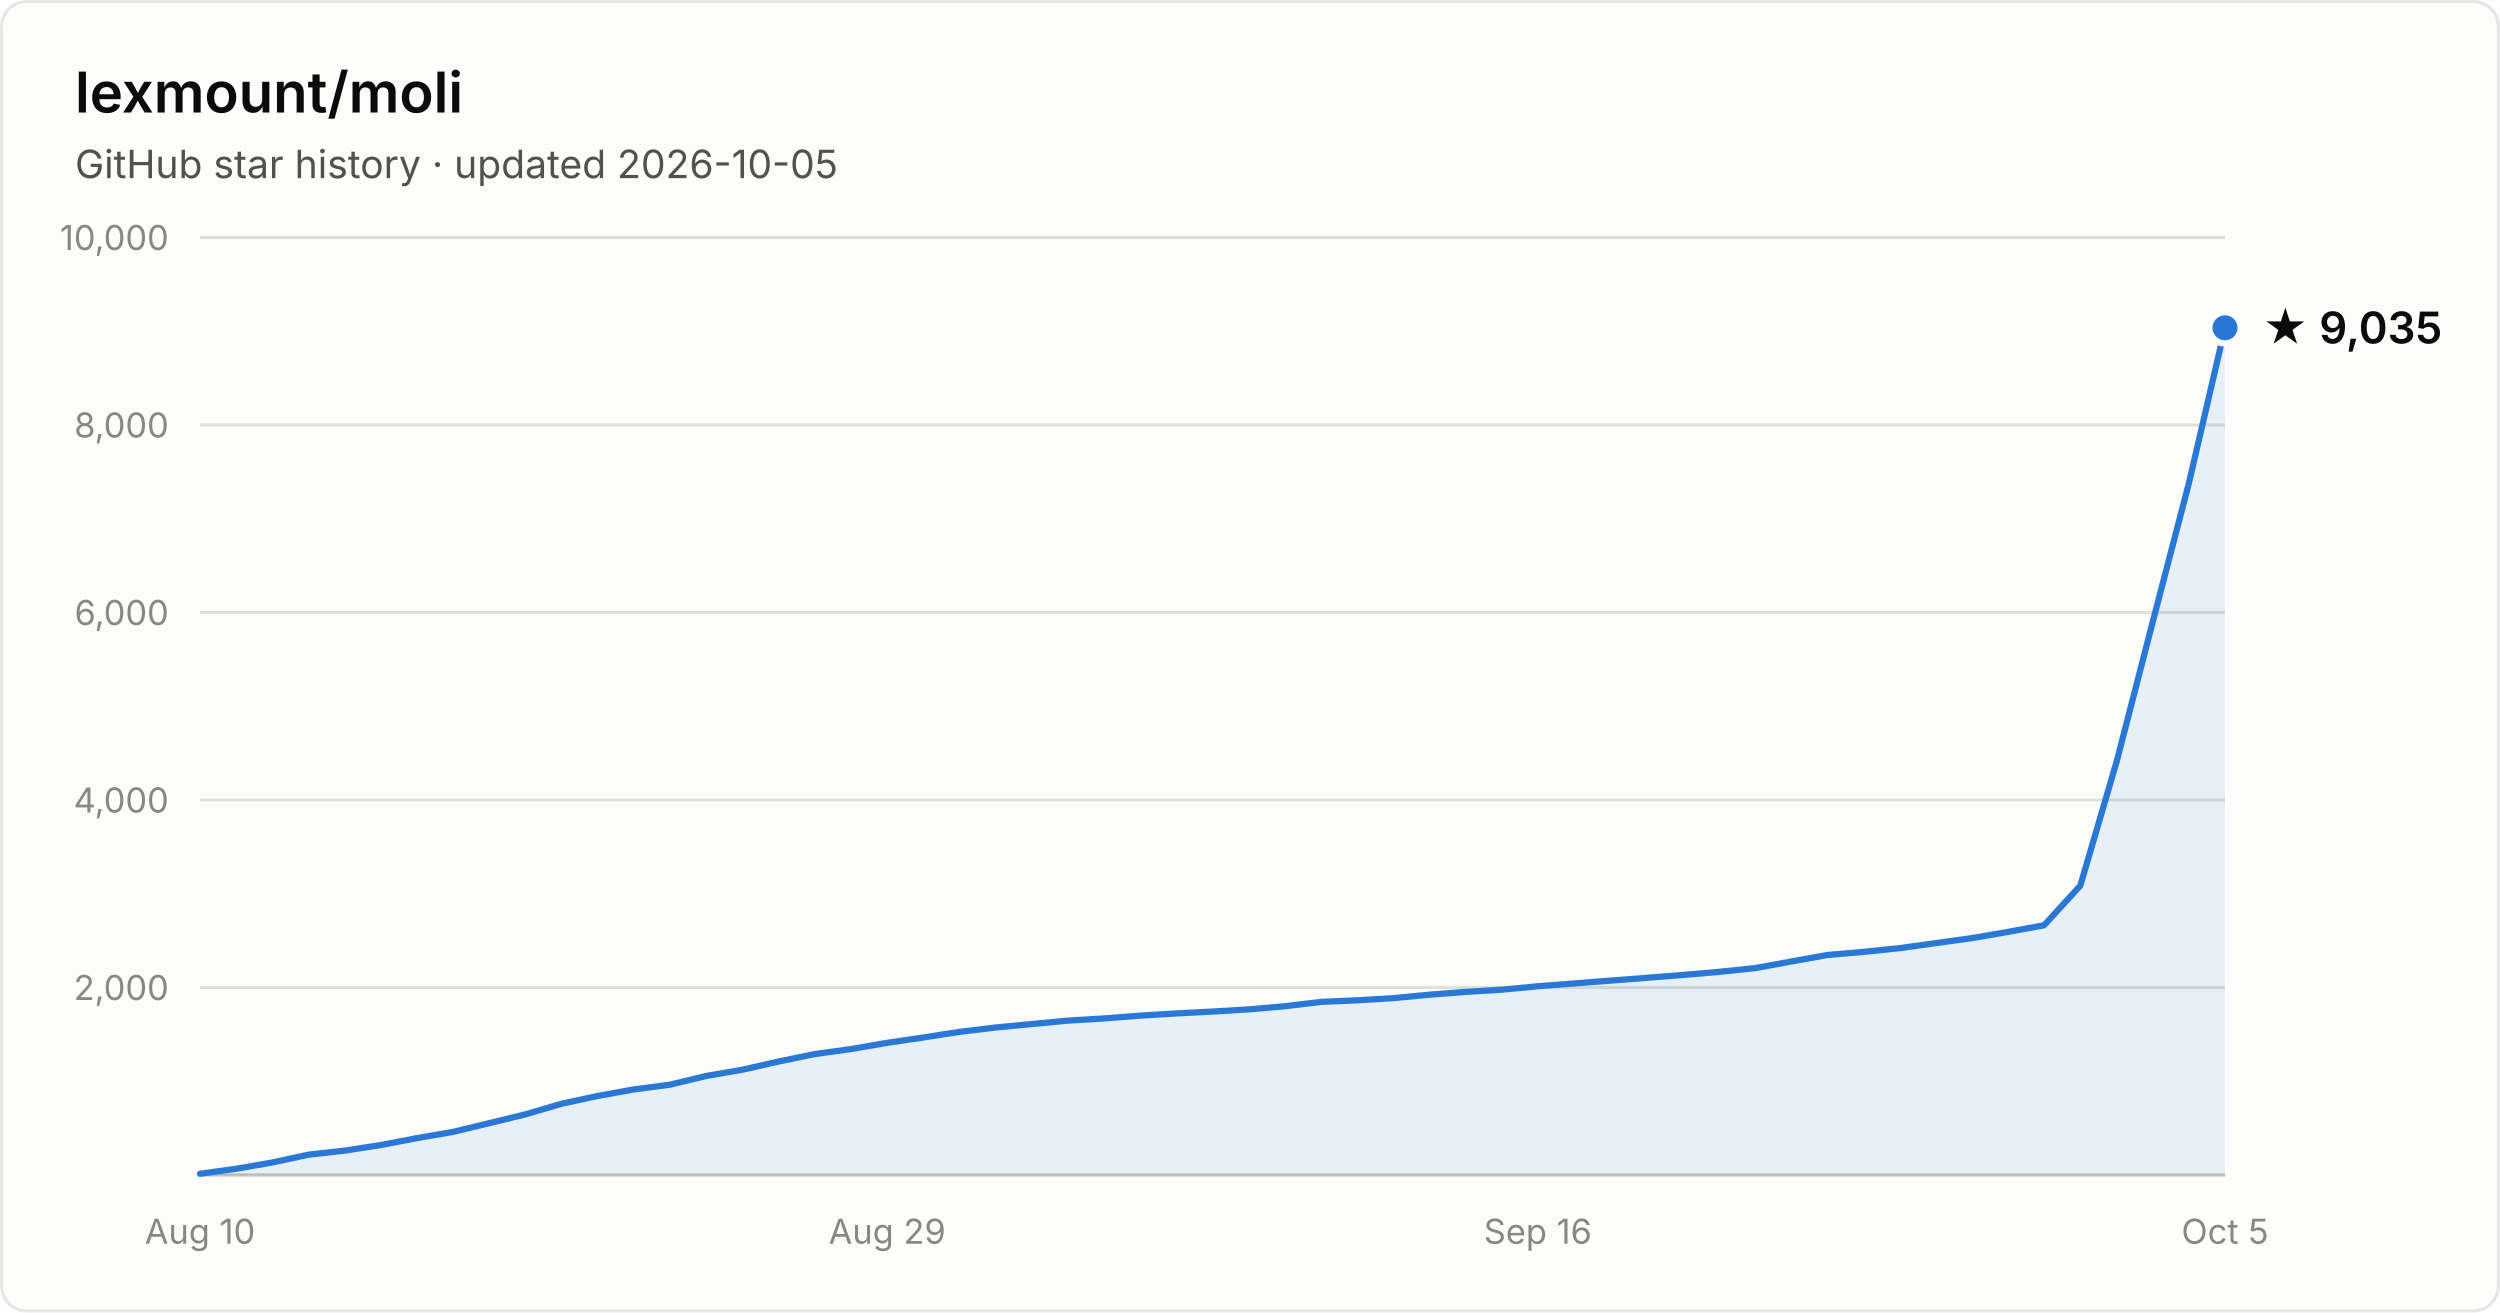
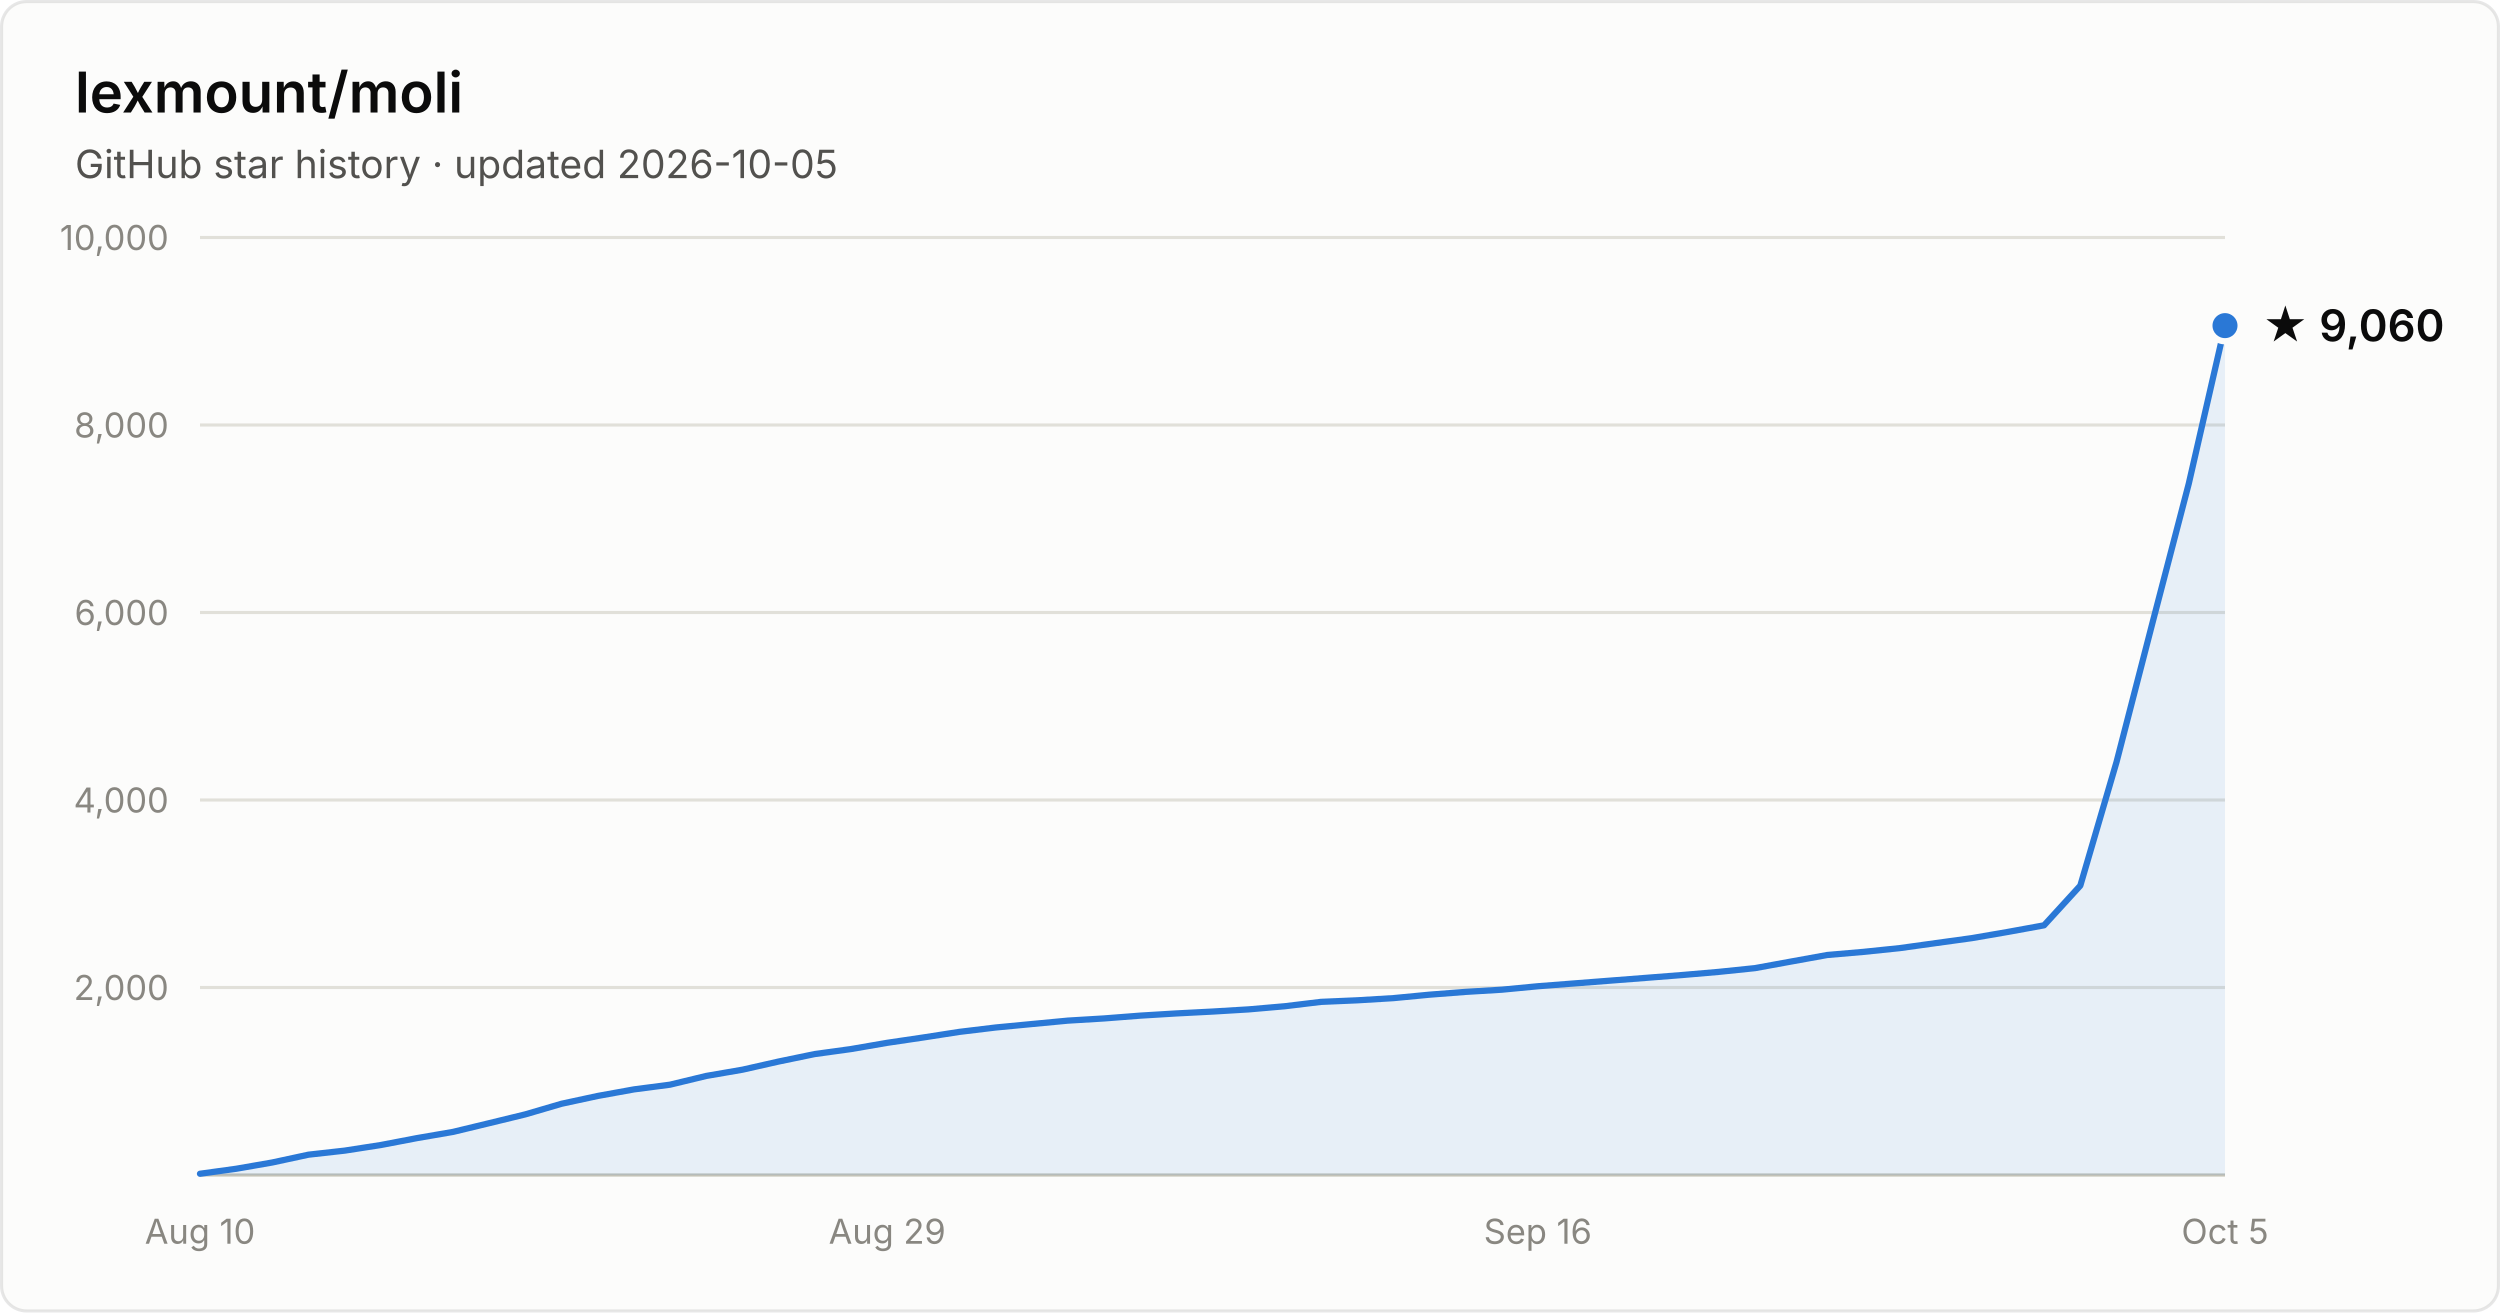
- <svg xmlns="http://www.w3.org/2000/svg" width="800" height="420" viewBox="0 0 800 420" font-family="system-ui, -apple-system, Segoe UI, sans-serif" role="img" aria-label="Star history of lexmount/moli: 9,035 stars as of 2026-10-05">
+ <svg xmlns="http://www.w3.org/2000/svg" width="800" height="420" viewBox="0 0 800 420" font-family="system-ui, -apple-system, Segoe UI, sans-serif" role="img" aria-label="Star history of lexmount/moli: 9,060 stars as of 2026-10-05">
  <rect x="0.5" y="0.5" width="799" height="419" rx="8" fill="#fcfcfb" stroke="rgba(11,11,11,0.10)" />
  <text x="24" y="36" fill="#0b0b0b" font-size="18" font-weight="600">lexmount/moli</text>
  <text x="24" y="57" fill="#52514e" font-size="12.5">GitHub star history · updated 2026-10-05</text>
  <line x1="64" y1="316.0" x2="712" y2="316.0" stroke="#e1e0d9" stroke-width="1" />
  <text x="54" y="320.0" text-anchor="end" fill="#898781" font-size="11" style="font-variant-numeric:tabular-nums">2,000</text>
  <line x1="64" y1="256.0" x2="712" y2="256.0" stroke="#e1e0d9" stroke-width="1" />
  <text x="54" y="260.0" text-anchor="end" fill="#898781" font-size="11" style="font-variant-numeric:tabular-nums">4,000</text>
  <line x1="64" y1="196.0" x2="712" y2="196.0" stroke="#e1e0d9" stroke-width="1" />
  <text x="54" y="200.0" text-anchor="end" fill="#898781" font-size="11" style="font-variant-numeric:tabular-nums">6,000</text>
  <line x1="64" y1="136.0" x2="712" y2="136.0" stroke="#e1e0d9" stroke-width="1" />
  <text x="54" y="140.0" text-anchor="end" fill="#898781" font-size="11" style="font-variant-numeric:tabular-nums">8,000</text>
  <line x1="64" y1="76.0" x2="712" y2="76.0" stroke="#e1e0d9" stroke-width="1" />
  <text x="54" y="80.0" text-anchor="end" fill="#898781" font-size="11" style="font-variant-numeric:tabular-nums">10,000</text>
  <line x1="64" y1="376" x2="712" y2="376" stroke="#c3c2b7" stroke-width="1" />
  <text x="64.0" y="398" text-anchor="middle" fill="#898781" font-size="11" style="font-variant-numeric:tabular-nums">Aug 10</text>
  <text x="283.9" y="398" text-anchor="middle" fill="#898781" font-size="11" style="font-variant-numeric:tabular-nums">Aug 29</text>
  <text x="492.1" y="398" text-anchor="middle" fill="#898781" font-size="11" style="font-variant-numeric:tabular-nums">Sep 16</text>
  <text x="712.0" y="398" text-anchor="middle" fill="#898781" font-size="11" style="font-variant-numeric:tabular-nums">Oct 5</text>
-   <path d="M64.0 375.6 L75.6 374.0 L87.1 372.0 L98.7 369.5 L110.3 368.2 L121.9 366.4 L133.4 364.2 L145.0 362.2 L156.6 359.4 L168.1 356.6 L179.7 353.2 L191.3 350.7 L202.9 348.6 L214.4 347.1 L226.0 344.3 L237.6 342.3 L249.1 339.7 L260.7 337.3 L272.3 335.7 L283.9 333.7 L295.4 332.0 L307.0 330.2 L318.6 328.8 L330.1 327.7 L341.7 326.6 L353.3 325.9 L364.9 325.0 L376.4 324.3 L388.0 323.7 L399.6 323.0 L411.1 322.0 L422.7 320.6 L434.3 320.1 L445.9 319.4 L457.4 318.3 L469.0 317.4 L480.6 316.7 L492.1 315.6 L503.7 314.7 L515.3 313.8 L526.9 312.9 L538.4 312.0 L550.0 311.0 L561.6 309.8 L573.1 307.7 L584.7 305.6 L596.3 304.6 L607.9 303.4 L619.4 301.8 L631.0 300.2 L642.6 298.2 L654.1 296.1 L665.7 283.4 L677.3 243.8 L688.9 198.9 L700.4 154.8 L712.0 104.9 L712.0 376 L64.0 376 Z" fill="#2a78d6" fill-opacity="0.1" />
-   <path d="M64.0 375.6 L75.6 374.0 L87.1 372.0 L98.7 369.5 L110.3 368.2 L121.9 366.4 L133.4 364.2 L145.0 362.2 L156.6 359.4 L168.1 356.6 L179.7 353.2 L191.3 350.7 L202.9 348.6 L214.4 347.1 L226.0 344.3 L237.6 342.3 L249.1 339.7 L260.7 337.3 L272.3 335.7 L283.9 333.7 L295.4 332.0 L307.0 330.2 L318.6 328.8 L330.1 327.7 L341.7 326.6 L353.3 325.9 L364.9 325.0 L376.4 324.3 L388.0 323.7 L399.6 323.0 L411.1 322.0 L422.7 320.6 L434.3 320.1 L445.9 319.4 L457.4 318.3 L469.0 317.4 L480.6 316.7 L492.1 315.6 L503.7 314.7 L515.3 313.8 L526.9 312.9 L538.4 312.0 L550.0 311.0 L561.6 309.8 L573.1 307.7 L584.7 305.6 L596.3 304.6 L607.9 303.4 L619.4 301.8 L631.0 300.2 L642.6 298.2 L654.1 296.1 L665.7 283.4 L677.3 243.8 L688.9 198.9 L700.4 154.8 L712.0 104.9" fill="none" stroke="#2a78d6" stroke-width="2" stroke-linejoin="round" stroke-linecap="round" />
-   <circle cx="712.0" cy="104.9" r="5" fill="#2a78d6" stroke="#fcfcfb" stroke-width="2" />
-   <text x="724.0" y="109.9" fill="#0b0b0b" font-size="14" font-weight="600">★ 9,035</text>
+   <path d="M64.0 375.6 L75.6 374.0 L87.1 372.0 L98.7 369.5 L110.3 368.2 L121.9 366.4 L133.4 364.2 L145.0 362.2 L156.6 359.4 L168.1 356.6 L179.7 353.2 L191.3 350.7 L202.9 348.6 L214.4 347.1 L226.0 344.3 L237.6 342.3 L249.1 339.7 L260.7 337.3 L272.3 335.7 L283.9 333.7 L295.4 332.0 L307.0 330.2 L318.6 328.8 L330.1 327.7 L341.7 326.6 L353.3 325.9 L364.9 325.0 L376.4 324.3 L388.0 323.7 L399.6 323.0 L411.1 322.0 L422.7 320.6 L434.3 320.1 L445.9 319.4 L457.4 318.3 L469.0 317.4 L480.6 316.7 L492.1 315.6 L503.7 314.7 L515.3 313.8 L526.9 312.9 L538.4 312.0 L550.0 311.0 L561.6 309.8 L573.1 307.7 L584.7 305.6 L596.3 304.6 L607.9 303.4 L619.4 301.8 L631.0 300.2 L642.6 298.2 L654.1 296.1 L665.7 283.4 L677.3 243.8 L688.9 198.9 L700.4 154.8 L712.0 104.2 L712.0 376 L64.0 376 Z" fill="#2a78d6" fill-opacity="0.1" />
+   <path d="M64.0 375.6 L75.6 374.0 L87.1 372.0 L98.7 369.5 L110.3 368.2 L121.9 366.4 L133.4 364.2 L145.0 362.2 L156.6 359.4 L168.1 356.6 L179.7 353.2 L191.3 350.7 L202.9 348.6 L214.4 347.1 L226.0 344.3 L237.6 342.3 L249.1 339.7 L260.7 337.3 L272.3 335.7 L283.9 333.7 L295.4 332.0 L307.0 330.2 L318.6 328.8 L330.1 327.7 L341.7 326.6 L353.3 325.9 L364.9 325.0 L376.4 324.3 L388.0 323.7 L399.6 323.0 L411.1 322.0 L422.7 320.6 L434.3 320.1 L445.9 319.4 L457.4 318.3 L469.0 317.4 L480.6 316.7 L492.1 315.6 L503.7 314.7 L515.3 313.8 L526.9 312.9 L538.4 312.0 L550.0 311.0 L561.6 309.8 L573.1 307.7 L584.7 305.6 L596.3 304.6 L607.9 303.4 L619.4 301.8 L631.0 300.2 L642.6 298.2 L654.1 296.1 L665.7 283.4 L677.3 243.8 L688.9 198.9 L700.4 154.8 L712.0 104.2" fill="none" stroke="#2a78d6" stroke-width="2" stroke-linejoin="round" stroke-linecap="round" />
+   <circle cx="712.0" cy="104.2" r="5" fill="#2a78d6" stroke="#fcfcfb" stroke-width="2" />
+   <text x="724.0" y="109.2" fill="#0b0b0b" font-size="14" font-weight="600">★ 9,060</text>
</svg>
